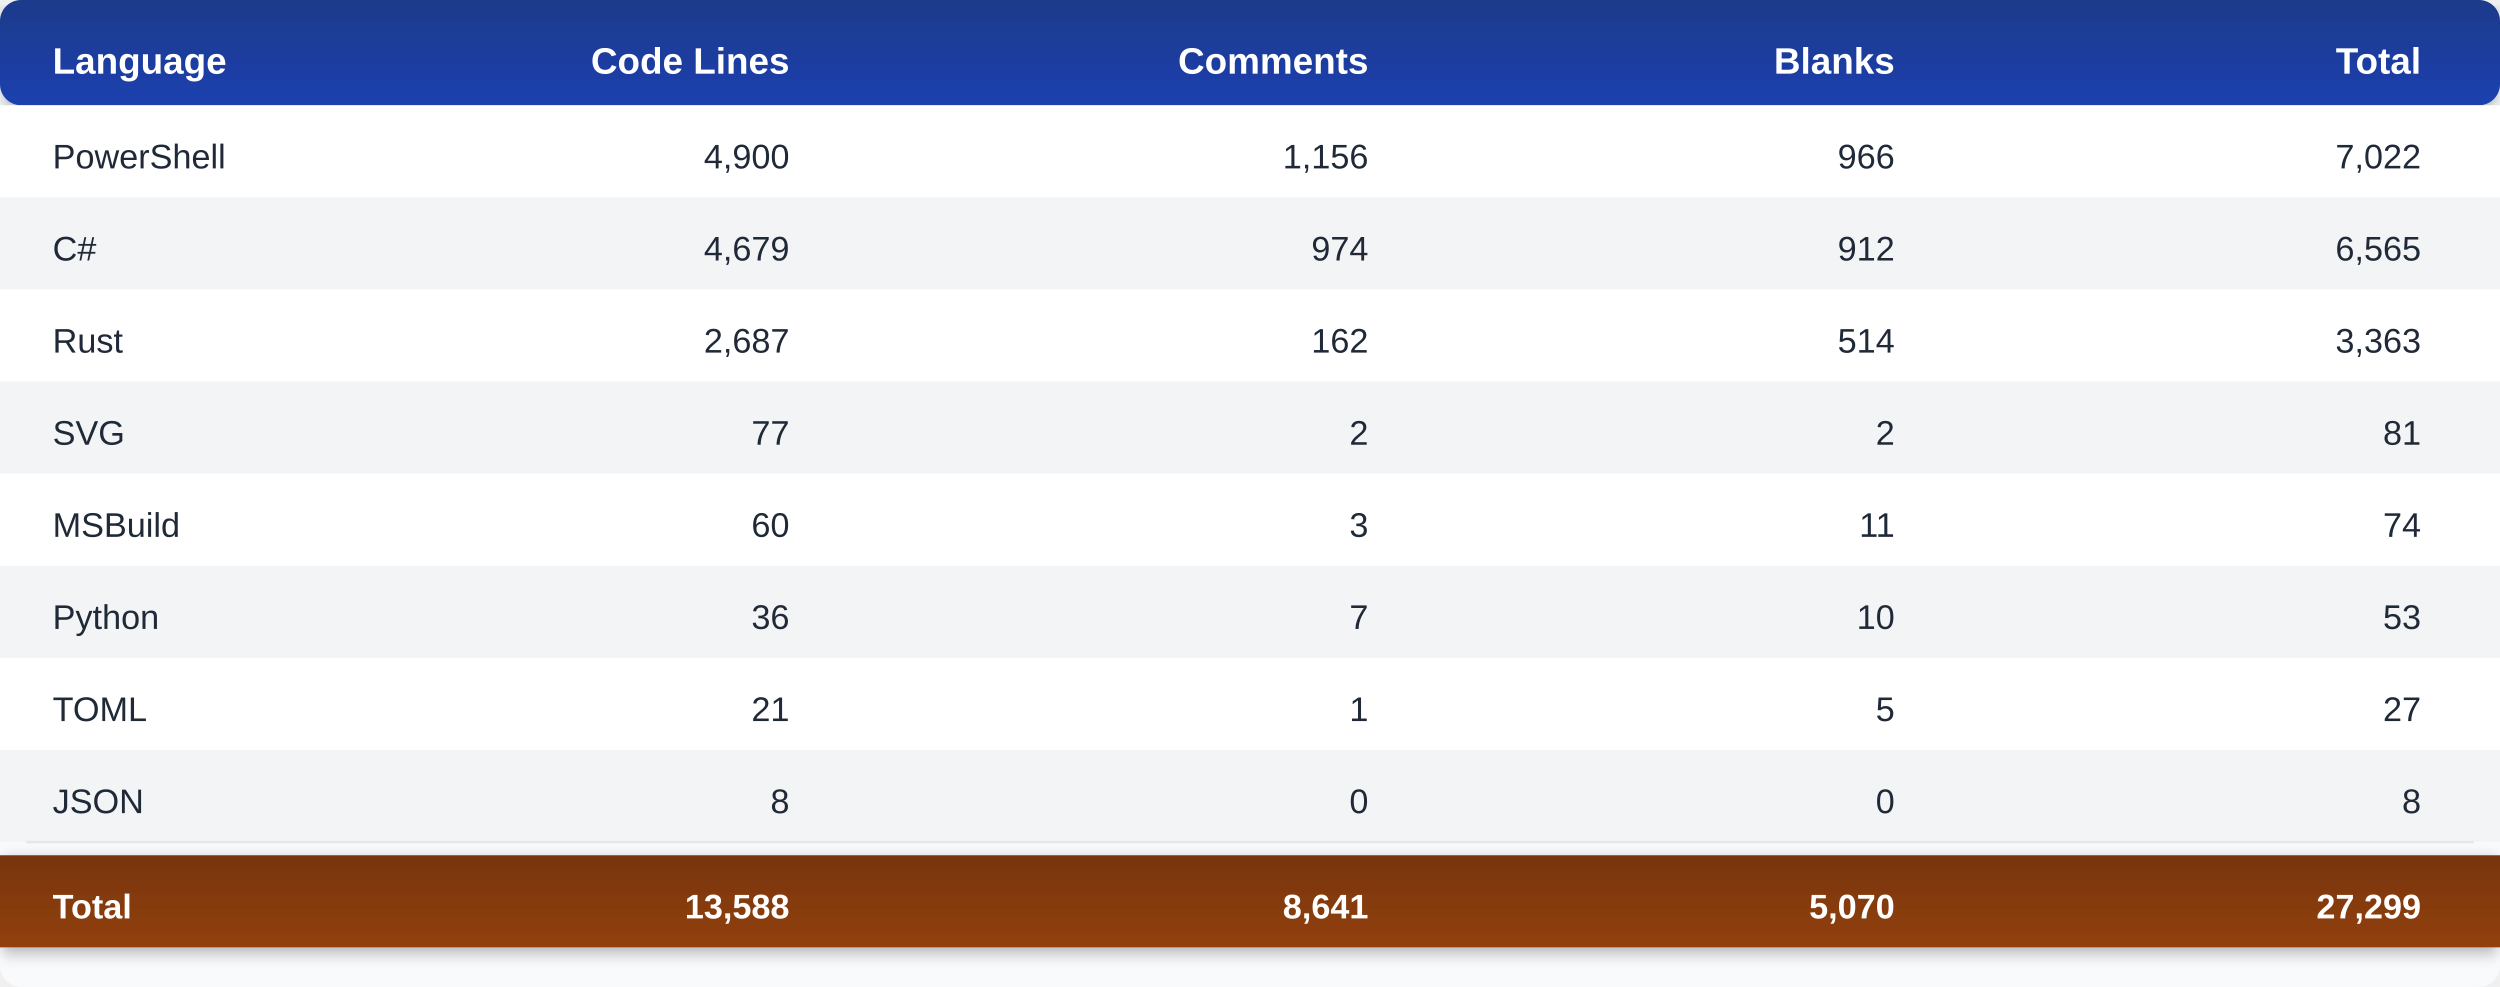
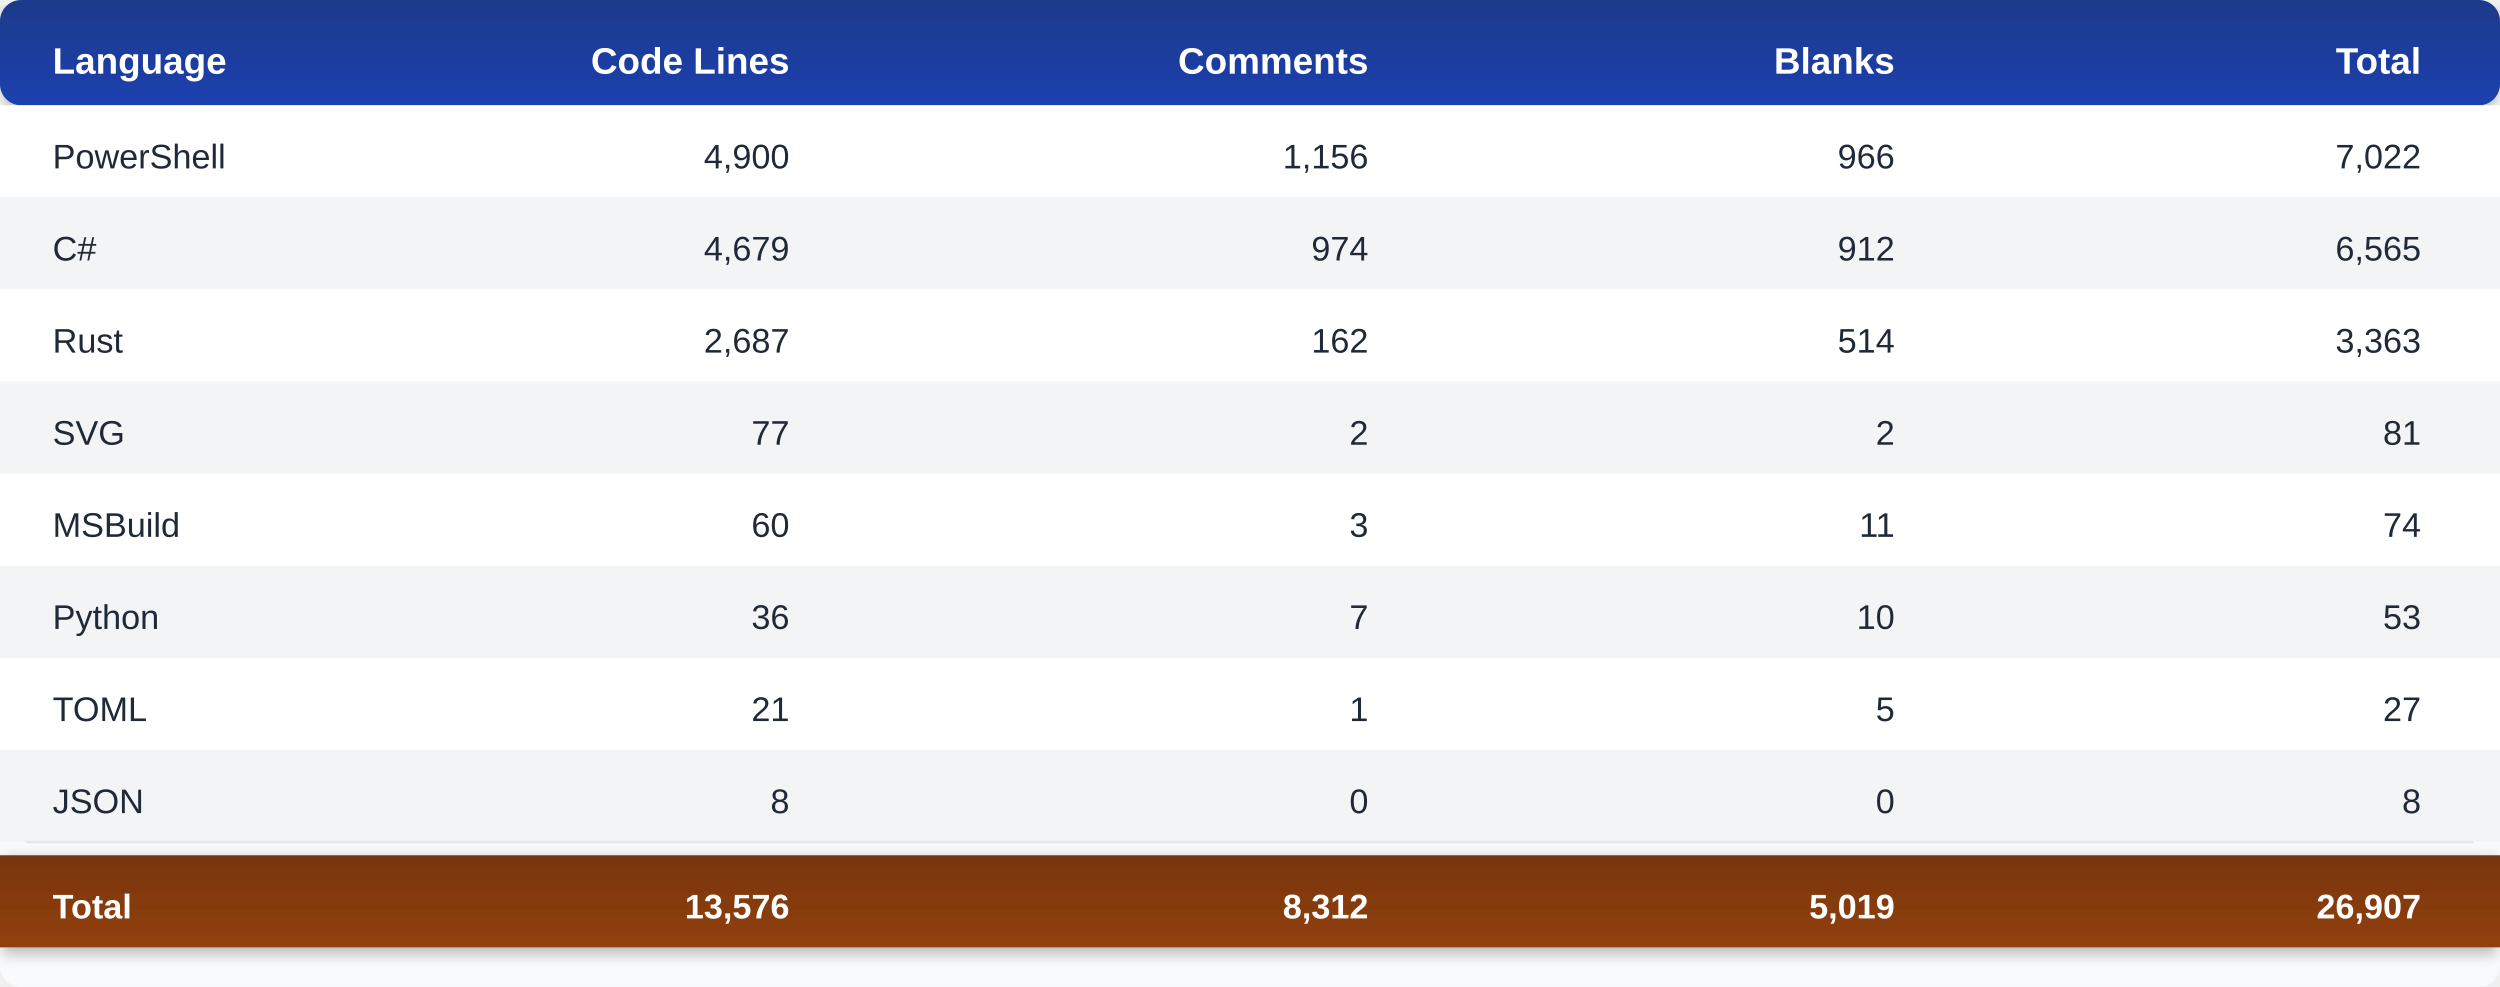
<svg xmlns="http://www.w3.org/2000/svg" width="950" height="375">
  <defs>
    <linearGradient id="headerGrad" x1="0%" y1="0%" x2="0%" y2="100%">
      <stop offset="0%" style="stop-color:#1e3a8a;stop-opacity:1" />
      <stop offset="100%" style="stop-color:#1e40af;stop-opacity:1" />
    </linearGradient>
    <linearGradient id="totalGrad" x1="0%" y1="0%" x2="0%" y2="100%">
      <stop offset="0%" style="stop-color:#78350f;stop-opacity:1" />
      <stop offset="100%" style="stop-color:#92400e;stop-opacity:1" />
    </linearGradient>
    <filter id="shadow" x="-50%" y="-50%" width="200%" height="200%">
      <feDropShadow dx="0" dy="2" stdDeviation="3" flood-opacity="0.3" />
    </filter>
  </defs>
  <rect width="950" height="375" fill="#f8fafc" rx="8" />
  <rect y="0" width="950" height="40" fill="url(#headerGrad)" rx="8" ry="8" filter="url(#shadow)" />
  <text x="20" y="28" font-family="Segoe UI, Arial, sans-serif" font-size="14" font-weight="bold" fill="#ffffff">Language</text>
  <text x="300" y="28" font-family="Segoe UI, Arial, sans-serif" font-size="14" font-weight="bold" fill="#ffffff" text-anchor="end">Code Lines</text>
  <text x="520" y="28" font-family="Segoe UI, Arial, sans-serif" font-size="14" font-weight="bold" fill="#ffffff" text-anchor="end">Comments</text>
  <text x="720" y="28" font-family="Segoe UI, Arial, sans-serif" font-size="14" font-weight="bold" fill="#ffffff" text-anchor="end">Blanks</text>
  <text x="920" y="28" font-family="Segoe UI, Arial, sans-serif" font-size="14" font-weight="bold" fill="#ffffff" text-anchor="end">Total</text>
  <rect y="40" width="950" height="35" fill="#ffffff" />
  <text x="20" y="64" font-family="Segoe UI, Arial, sans-serif" font-size="13" fill="#1f2937" font-weight="500">PowerShell</text>
  <text x="300" y="64" font-family="Segoe UI, Arial, sans-serif" font-size="13" fill="#1f2937" text-anchor="end">4,900</text>
  <text x="520" y="64" font-family="Segoe UI, Arial, sans-serif" font-size="13" fill="#1f2937" text-anchor="end">1,156</text>
  <text x="720" y="64" font-family="Segoe UI, Arial, sans-serif" font-size="13" fill="#1f2937" text-anchor="end">966</text>
  <text x="920" y="64" font-family="Segoe UI, Arial, sans-serif" font-size="13" fill="#1f2937" text-anchor="end">7,022</text>
  <rect y="75" width="950" height="35" fill="#f3f4f6" />
  <text x="20" y="99" font-family="Segoe UI, Arial, sans-serif" font-size="13" fill="#1f2937" font-weight="500">C#</text>
  <text x="300" y="99" font-family="Segoe UI, Arial, sans-serif" font-size="13" fill="#1f2937" text-anchor="end">4,679</text>
  <text x="520" y="99" font-family="Segoe UI, Arial, sans-serif" font-size="13" fill="#1f2937" text-anchor="end">974</text>
  <text x="720" y="99" font-family="Segoe UI, Arial, sans-serif" font-size="13" fill="#1f2937" text-anchor="end">912</text>
  <text x="920" y="99" font-family="Segoe UI, Arial, sans-serif" font-size="13" fill="#1f2937" text-anchor="end">6,565</text>
  <rect y="110" width="950" height="35" fill="#ffffff" />
  <text x="20" y="134" font-family="Segoe UI, Arial, sans-serif" font-size="13" fill="#1f2937" font-weight="500">Rust</text>
  <text x="300" y="134" font-family="Segoe UI, Arial, sans-serif" font-size="13" fill="#1f2937" text-anchor="end">2,687</text>
  <text x="520" y="134" font-family="Segoe UI, Arial, sans-serif" font-size="13" fill="#1f2937" text-anchor="end">162</text>
  <text x="720" y="134" font-family="Segoe UI, Arial, sans-serif" font-size="13" fill="#1f2937" text-anchor="end">514</text>
  <text x="920" y="134" font-family="Segoe UI, Arial, sans-serif" font-size="13" fill="#1f2937" text-anchor="end">3,363</text>
  <rect y="145" width="950" height="35" fill="#f3f4f6" />
  <text x="20" y="169" font-family="Segoe UI, Arial, sans-serif" font-size="13" fill="#1f2937" font-weight="500">SVG</text>
  <text x="300" y="169" font-family="Segoe UI, Arial, sans-serif" font-size="13" fill="#1f2937" text-anchor="end">77</text>
  <text x="520" y="169" font-family="Segoe UI, Arial, sans-serif" font-size="13" fill="#1f2937" text-anchor="end">2</text>
  <text x="720" y="169" font-family="Segoe UI, Arial, sans-serif" font-size="13" fill="#1f2937" text-anchor="end">2</text>
  <text x="920" y="169" font-family="Segoe UI, Arial, sans-serif" font-size="13" fill="#1f2937" text-anchor="end">81</text>
  <rect y="180" width="950" height="35" fill="#ffffff" />
  <text x="20" y="204" font-family="Segoe UI, Arial, sans-serif" font-size="13" fill="#1f2937" font-weight="500">MSBuild</text>
  <text x="300" y="204" font-family="Segoe UI, Arial, sans-serif" font-size="13" fill="#1f2937" text-anchor="end">60</text>
  <text x="520" y="204" font-family="Segoe UI, Arial, sans-serif" font-size="13" fill="#1f2937" text-anchor="end">3</text>
  <text x="720" y="204" font-family="Segoe UI, Arial, sans-serif" font-size="13" fill="#1f2937" text-anchor="end">11</text>
  <text x="920" y="204" font-family="Segoe UI, Arial, sans-serif" font-size="13" fill="#1f2937" text-anchor="end">74</text>
  <rect y="215" width="950" height="35" fill="#f3f4f6" />
  <text x="20" y="239" font-family="Segoe UI, Arial, sans-serif" font-size="13" fill="#1f2937" font-weight="500">Python</text>
  <text x="300" y="239" font-family="Segoe UI, Arial, sans-serif" font-size="13" fill="#1f2937" text-anchor="end">36</text>
  <text x="520" y="239" font-family="Segoe UI, Arial, sans-serif" font-size="13" fill="#1f2937" text-anchor="end">7</text>
  <text x="720" y="239" font-family="Segoe UI, Arial, sans-serif" font-size="13" fill="#1f2937" text-anchor="end">10</text>
  <text x="920" y="239" font-family="Segoe UI, Arial, sans-serif" font-size="13" fill="#1f2937" text-anchor="end">53</text>
  <rect y="250" width="950" height="35" fill="#ffffff" />
  <text x="20" y="274" font-family="Segoe UI, Arial, sans-serif" font-size="13" fill="#1f2937" font-weight="500">TOML</text>
  <text x="300" y="274" font-family="Segoe UI, Arial, sans-serif" font-size="13" fill="#1f2937" text-anchor="end">21</text>
  <text x="520" y="274" font-family="Segoe UI, Arial, sans-serif" font-size="13" fill="#1f2937" text-anchor="end">1</text>
  <text x="720" y="274" font-family="Segoe UI, Arial, sans-serif" font-size="13" fill="#1f2937" text-anchor="end">5</text>
  <text x="920" y="274" font-family="Segoe UI, Arial, sans-serif" font-size="13" fill="#1f2937" text-anchor="end">27</text>
  <rect y="285" width="950" height="35" fill="#f3f4f6" />
  <text x="20" y="309" font-family="Segoe UI, Arial, sans-serif" font-size="13" fill="#1f2937" font-weight="500">JSON</text>
  <text x="300" y="309" font-family="Segoe UI, Arial, sans-serif" font-size="13" fill="#1f2937" text-anchor="end">8</text>
  <text x="520" y="309" font-family="Segoe UI, Arial, sans-serif" font-size="13" fill="#1f2937" text-anchor="end">0</text>
  <text x="720" y="309" font-family="Segoe UI, Arial, sans-serif" font-size="13" fill="#1f2937" text-anchor="end">0</text>
  <text x="920" y="309" font-family="Segoe UI, Arial, sans-serif" font-size="13" fill="#1f2937" text-anchor="end">8</text>
  <line x1="10" y1="320" x2="940" y2="320" stroke="#e5e7eb" stroke-width="1" />
  <rect y="325" width="950" height="35" fill="url(#totalGrad)" filter="url(#shadow)" />
  <text x="20" y="349" font-family="Segoe UI, Arial, sans-serif" font-size="13" font-weight="bold" fill="#ffffff">Total</text>
-   <text x="300" y="349" font-family="Segoe UI, Arial, sans-serif" font-size="13" font-weight="bold" fill="#ffffff" text-anchor="end">13,588</text>
-   <text x="520" y="349" font-family="Segoe UI, Arial, sans-serif" font-size="13" font-weight="bold" fill="#ffffff" text-anchor="end">8,641</text>
-   <text x="720" y="349" font-family="Segoe UI, Arial, sans-serif" font-size="13" font-weight="bold" fill="#ffffff" text-anchor="end">5,070</text>
-   <text x="920" y="349" font-family="Segoe UI, Arial, sans-serif" font-size="13" font-weight="bold" fill="#ffffff" text-anchor="end">27,299</text>
+   <text x="300" y="349" font-family="Segoe UI, Arial, sans-serif" font-size="13" font-weight="bold" fill="#ffffff" text-anchor="end">13,576</text>
+   <text x="520" y="349" font-family="Segoe UI, Arial, sans-serif" font-size="13" font-weight="bold" fill="#ffffff" text-anchor="end">8,312</text>
+   <text x="720" y="349" font-family="Segoe UI, Arial, sans-serif" font-size="13" font-weight="bold" fill="#ffffff" text-anchor="end">5,019</text>
+   <text x="920" y="349" font-family="Segoe UI, Arial, sans-serif" font-size="13" font-weight="bold" fill="#ffffff" text-anchor="end">26,907</text>
</svg>
